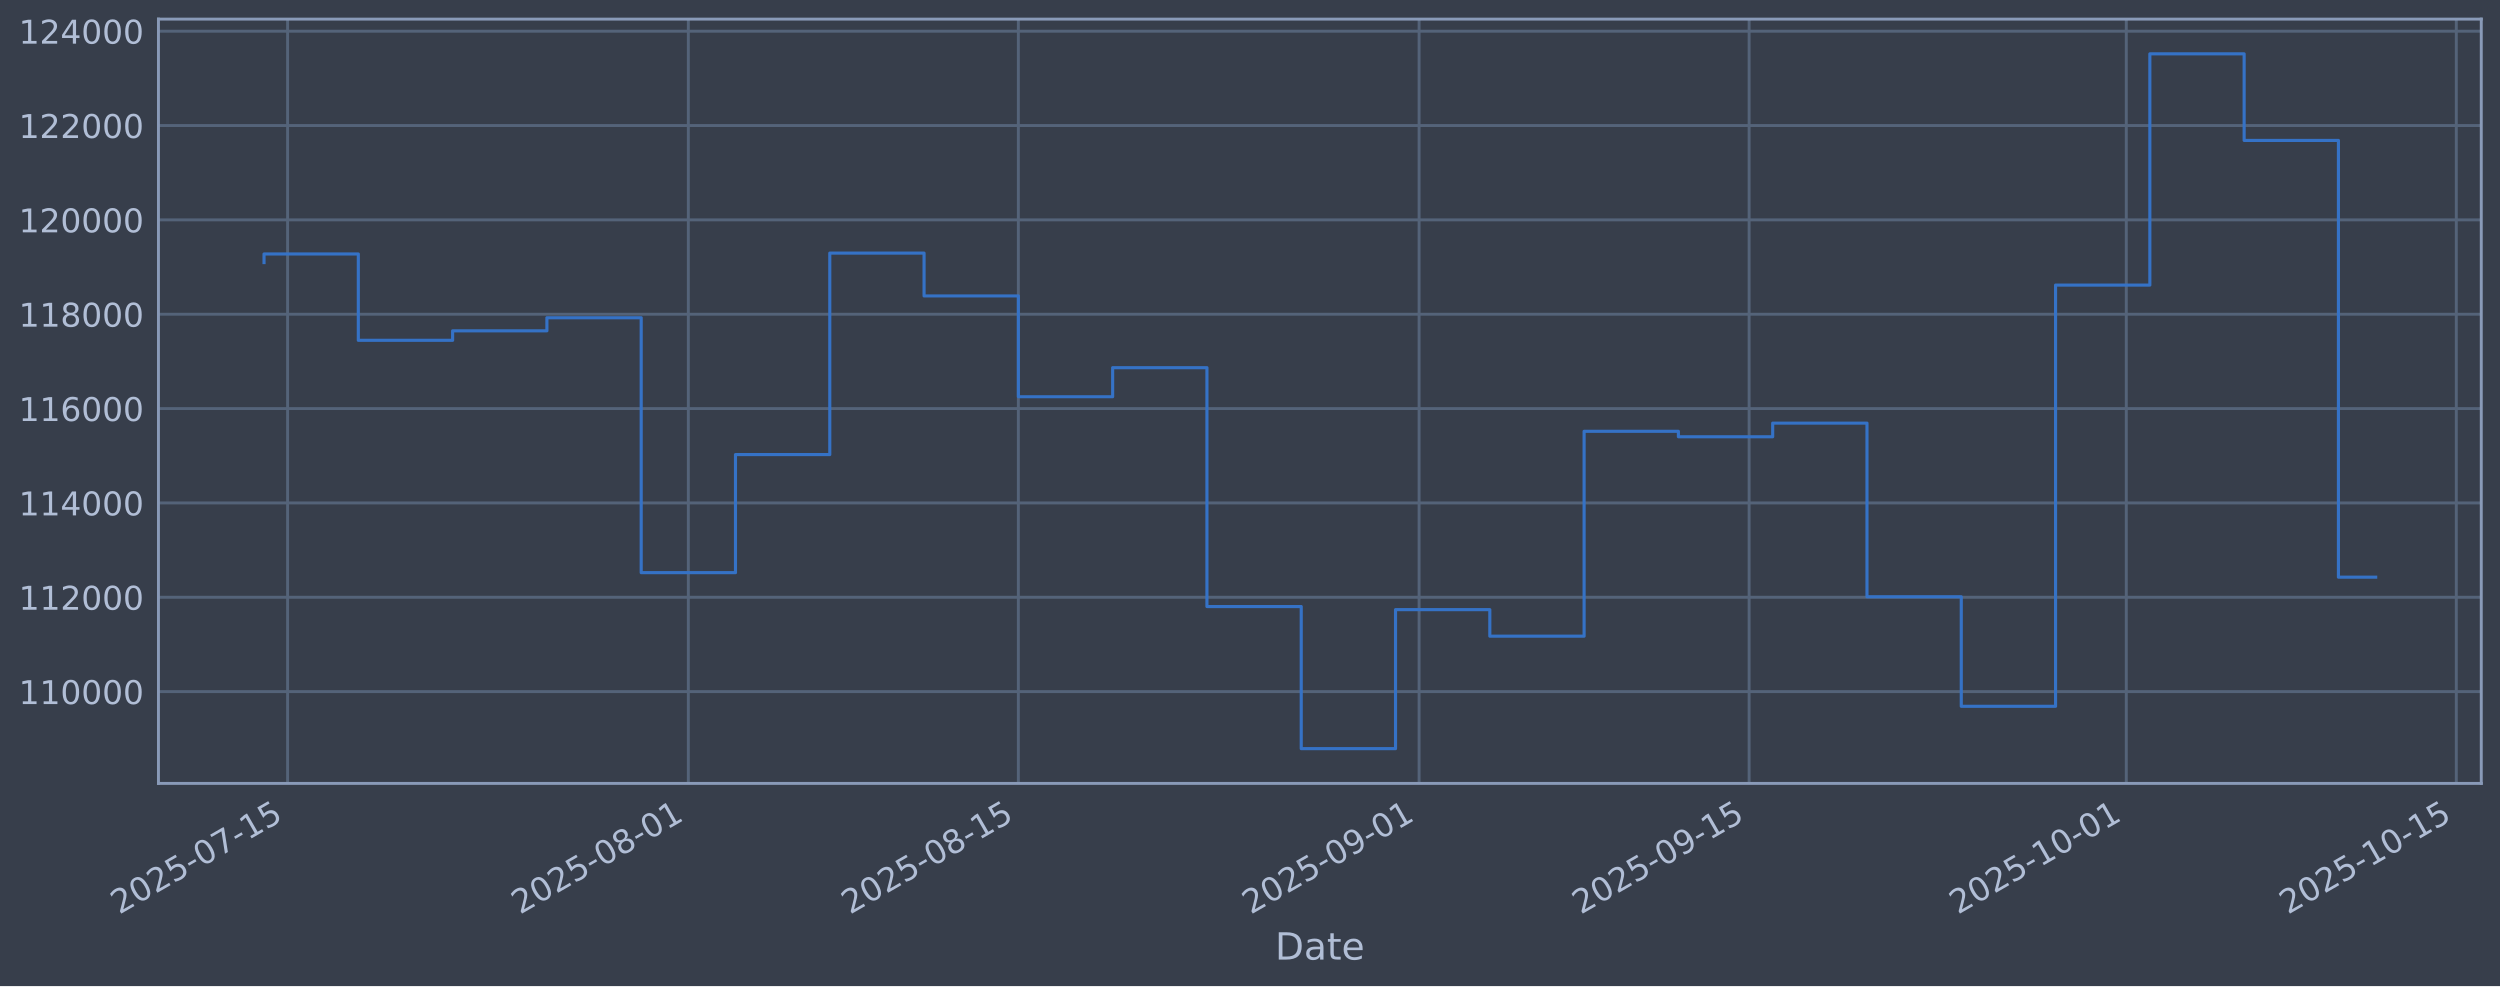
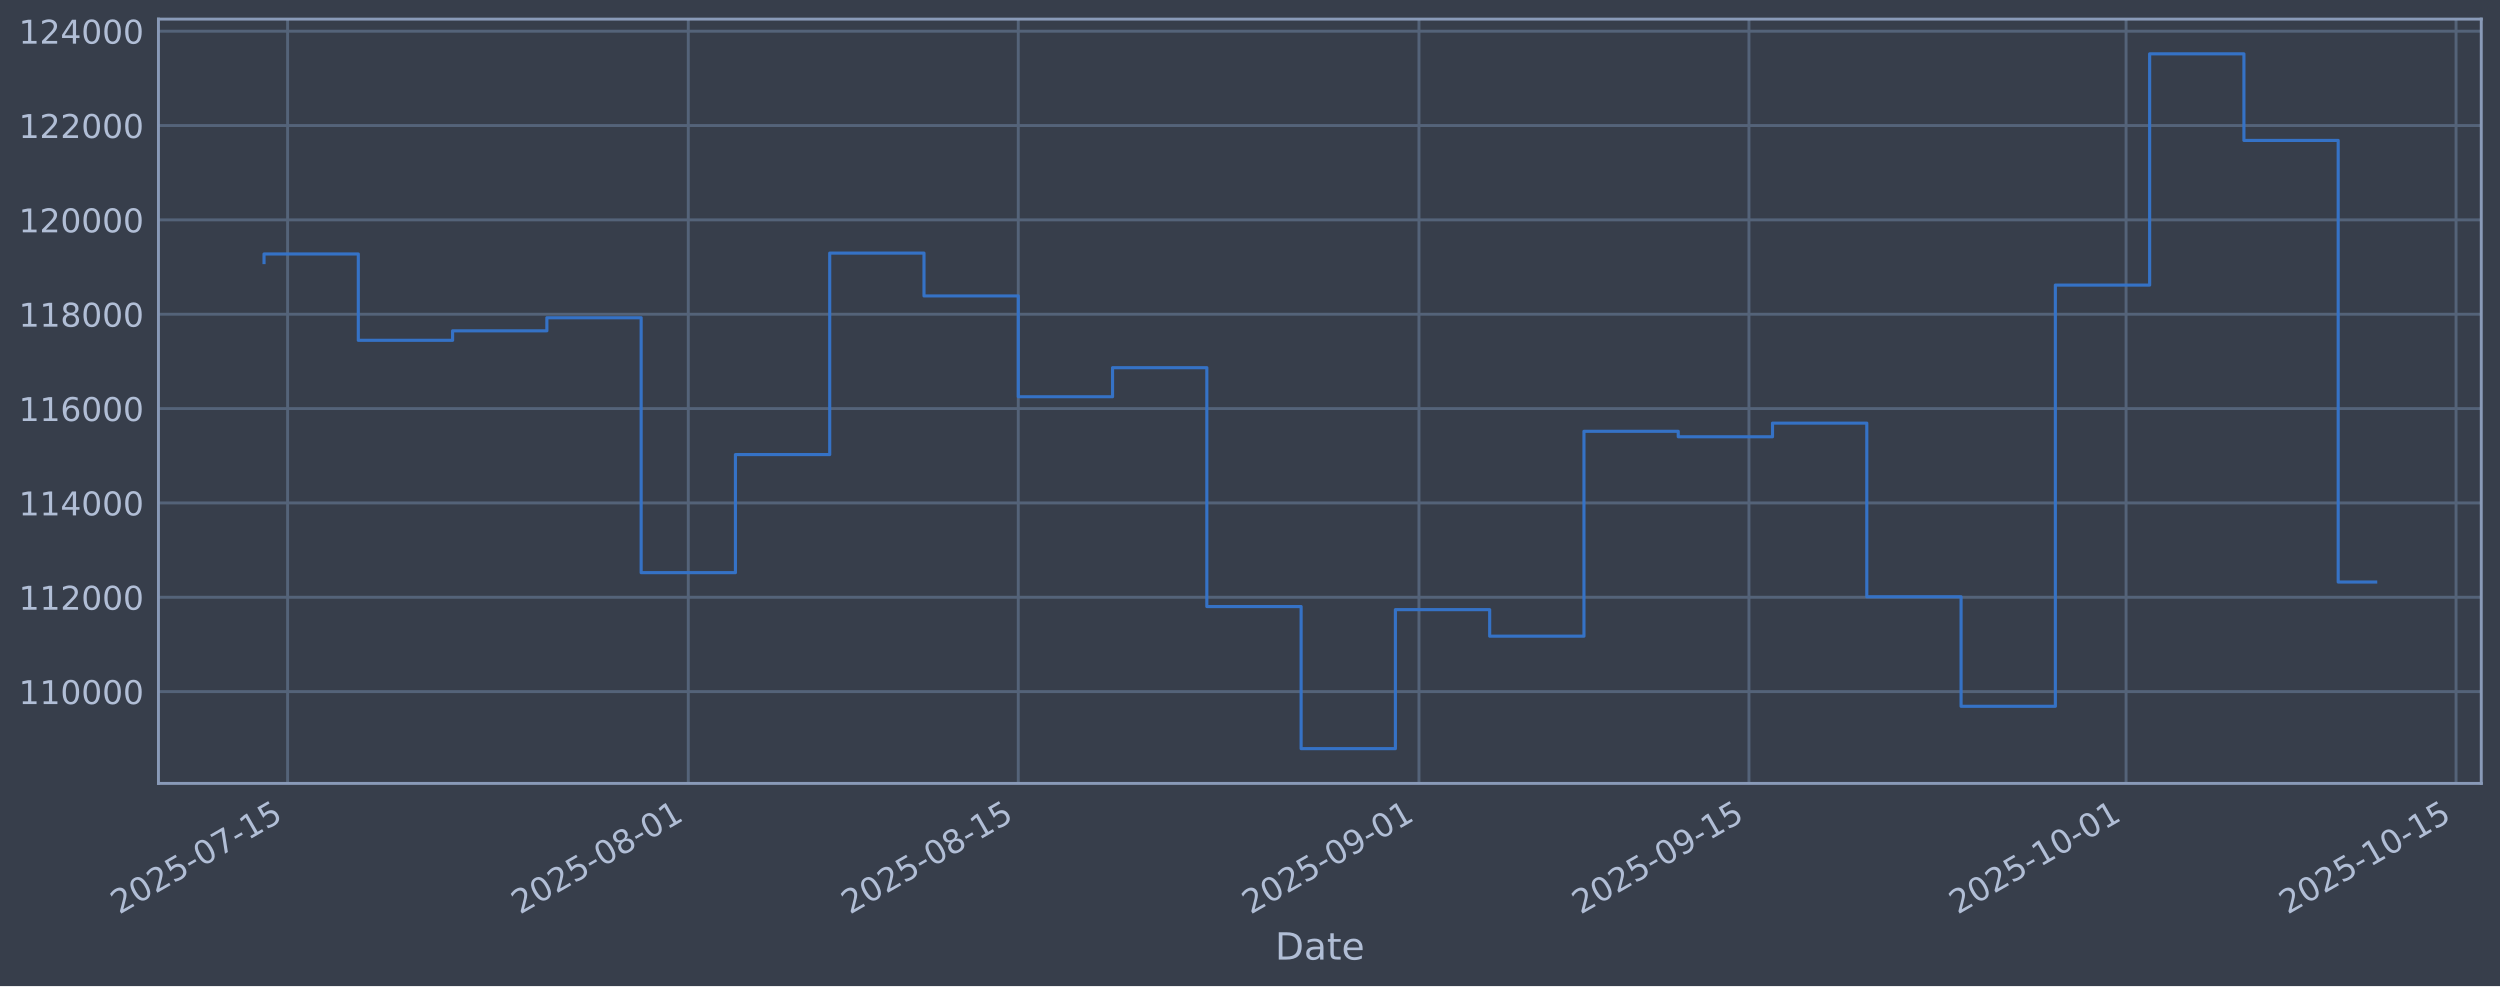
<svg xmlns="http://www.w3.org/2000/svg" xmlns:xlink="http://www.w3.org/1999/xlink" width="960.9pt" height="379.017pt" viewBox="0 0 960.9 379.017" version="1.1">
  <defs>
    <style type="text/css">*{stroke-linejoin: round; stroke-linecap: butt}</style>
  </defs>
  <g id="figure_1">
    <g id="patch_1">
      <path d="M 0 379.017  L 960.9 379.017  L 960.9 0  L 0 0  z " style="fill: #373e4b" />
    </g>
    <g id="axes_1">
      <g id="patch_2">
        <path d="M 60.901 301.107  L 953.701 301.107  L 953.701 7.347  L 60.901 7.347  z " style="fill: #373e4b" />
      </g>
      <g id="matplotlib.axis_1">
        <g id="xtick_1">
          <g id="line2d_1">
-             <path d="M 110.543 301.107  L 110.543 7.347  " clip-path="url(#pbc4a385a1e)" style="fill: none; stroke: #546379; stroke-width: 1.12; stroke-linecap: square" />
+             <path d="M 110.542 301.107  L 110.542 7.347  " clip-path="url(#pb4e081bfd3)" style="fill: none; stroke: #546379; stroke-width: 1.12; stroke-linecap: square" />
          </g>
          <g id="line2d_2" />
          <g id="text_1">
-             <g style="fill: #b1bed6" transform="translate(45.81724 351.6113) rotate(-30) scale(0.126 -0.126)">
+             <g style="fill: #b1bed6" transform="translate(45.8162 351.6113) rotate(-30) scale(0.126 -0.126)">
              <defs>
                <path id="DejaVuSans-32" d="M 1228 531  L 3431 531  L 3431 0  L 469 0  L 469 531  Q 828 903 1448 1529  Q 2069 2156 2228 2338  Q 2531 2678 2651 2914  Q 2772 3150 2772 3378  Q 2772 3750 2511 3984  Q 2250 4219 1831 4219  Q 1534 4219 1204 4116  Q 875 4013 500 3803  L 500 4441  Q 881 4594 1212 4672  Q 1544 4750 1819 4750  Q 2544 4750 2975 4387  Q 3406 4025 3406 3419  Q 3406 3131 3298 2873  Q 3191 2616 2906 2266  Q 2828 2175 2409 1742  Q 1991 1309 1228 531  z " transform="scale(0.015625)" />
                <path id="DejaVuSans-30" d="M 2034 4250  Q 1547 4250 1301 3770  Q 1056 3291 1056 2328  Q 1056 1369 1301 889  Q 1547 409 2034 409  Q 2525 409 2770 889  Q 3016 1369 3016 2328  Q 3016 3291 2770 3770  Q 2525 4250 2034 4250  z M 2034 4750  Q 2819 4750 3233 4129  Q 3647 3509 3647 2328  Q 3647 1150 3233 529  Q 2819 -91 2034 -91  Q 1250 -91 836 529  Q 422 1150 422 2328  Q 422 3509 836 4129  Q 1250 4750 2034 4750  z " transform="scale(0.015625)" />
                <path id="DejaVuSans-35" d="M 691 4666  L 3169 4666  L 3169 4134  L 1269 4134  L 1269 2991  Q 1406 3038 1543 3061  Q 1681 3084 1819 3084  Q 2600 3084 3056 2656  Q 3513 2228 3513 1497  Q 3513 744 3044 326  Q 2575 -91 1722 -91  Q 1428 -91 1123 -41  Q 819 9 494 109  L 494 744  Q 775 591 1075 516  Q 1375 441 1709 441  Q 2250 441 2565 725  Q 2881 1009 2881 1497  Q 2881 1984 2565 2268  Q 2250 2553 1709 2553  Q 1456 2553 1204 2497  Q 953 2441 691 2322  L 691 4666  z " transform="scale(0.015625)" />
                <path id="DejaVuSans-2d" d="M 313 2009  L 1997 2009  L 1997 1497  L 313 1497  L 313 2009  z " transform="scale(0.015625)" />
                <path id="DejaVuSans-37" d="M 525 4666  L 3525 4666  L 3525 4397  L 1831 0  L 1172 0  L 2766 4134  L 525 4134  L 525 4666  z " transform="scale(0.015625)" />
                <path id="DejaVuSans-31" d="M 794 531  L 1825 531  L 1825 4091  L 703 3866  L 703 4441  L 1819 4666  L 2450 4666  L 2450 531  L 3481 531  L 3481 0  L 794 0  L 794 531  z " transform="scale(0.015625)" />
              </defs>
              <use xlink:href="#DejaVuSans-32" />
              <use xlink:href="#DejaVuSans-30" transform="translate(63.62305 0)" />
              <use xlink:href="#DejaVuSans-32" transform="translate(127.2461 0)" />
              <use xlink:href="#DejaVuSans-35" transform="translate(190.8691 0)" />
              <use xlink:href="#DejaVuSans-2d" transform="translate(254.4922 0)" />
              <use xlink:href="#DejaVuSans-30" transform="translate(290.5762 0)" />
              <use xlink:href="#DejaVuSans-37" transform="translate(354.1992 0)" />
              <use xlink:href="#DejaVuSans-2d" transform="translate(417.8223 0)" />
              <use xlink:href="#DejaVuSans-31" transform="translate(453.9062 0)" />
              <use xlink:href="#DejaVuSans-35" transform="translate(517.5293 0)" />
            </g>
          </g>
        </g>
        <g id="xtick_2">
          <g id="line2d_3">
-             <path d="M 264.57 301.107  L 264.57 7.347  " clip-path="url(#pbc4a385a1e)" style="fill: none; stroke: #546379; stroke-width: 1.12; stroke-linecap: square" />
+             <path d="M 264.551 301.107  L 264.551 7.347  " clip-path="url(#pb4e081bfd3)" style="fill: none; stroke: #546379; stroke-width: 1.12; stroke-linecap: square" />
          </g>
          <g id="line2d_4" />
          <g id="text_2">
-             <g style="fill: #b1bed6" transform="translate(199.8446 351.6113) rotate(-30) scale(0.126 -0.126)">
+             <g style="fill: #b1bed6" transform="translate(199.8259 351.6113) rotate(-30) scale(0.126 -0.126)">
              <defs>
                <path id="DejaVuSans-38" d="M 2034 2216  Q 1584 2216 1326 1975  Q 1069 1734 1069 1313  Q 1069 891 1326 650  Q 1584 409 2034 409  Q 2484 409 2743 651  Q 3003 894 3003 1313  Q 3003 1734 2745 1975  Q 2488 2216 2034 2216  z M 1403 2484  Q 997 2584 770 2862  Q 544 3141 544 3541  Q 544 4100 942 4425  Q 1341 4750 2034 4750  Q 2731 4750 3128 4425  Q 3525 4100 3525 3541  Q 3525 3141 3298 2862  Q 3072 2584 2669 2484  Q 3125 2378 3379 2068  Q 3634 1759 3634 1313  Q 3634 634 3220 271  Q 2806 -91 2034 -91  Q 1263 -91 848 271  Q 434 634 434 1313  Q 434 1759 690 2068  Q 947 2378 1403 2484  z M 1172 3481  Q 1172 3119 1398 2916  Q 1625 2713 2034 2713  Q 2441 2713 2670 2916  Q 2900 3119 2900 3481  Q 2900 3844 2670 4047  Q 2441 4250 2034 4250  Q 1625 4250 1398 4047  Q 1172 3844 1172 3481  z " transform="scale(0.015625)" />
              </defs>
              <use xlink:href="#DejaVuSans-32" />
              <use xlink:href="#DejaVuSans-30" transform="translate(63.62305 0)" />
              <use xlink:href="#DejaVuSans-32" transform="translate(127.2461 0)" />
              <use xlink:href="#DejaVuSans-35" transform="translate(190.8691 0)" />
              <use xlink:href="#DejaVuSans-2d" transform="translate(254.4922 0)" />
              <use xlink:href="#DejaVuSans-30" transform="translate(290.5762 0)" />
              <use xlink:href="#DejaVuSans-38" transform="translate(354.1992 0)" />
              <use xlink:href="#DejaVuSans-2d" transform="translate(417.8223 0)" />
              <use xlink:href="#DejaVuSans-30" transform="translate(453.9062 0)" />
              <use xlink:href="#DejaVuSans-31" transform="translate(517.5293 0)" />
            </g>
          </g>
        </g>
        <g id="xtick_3">
          <g id="line2d_5">
-             <path d="M 391.416 301.107  L 391.416 7.347  " clip-path="url(#pbc4a385a1e)" style="fill: none; stroke: #546379; stroke-width: 1.12; stroke-linecap: square" />
+             <path d="M 391.383 301.107  L 391.383 7.347  " clip-path="url(#pb4e081bfd3)" style="fill: none; stroke: #546379; stroke-width: 1.12; stroke-linecap: square" />
          </g>
          <g id="line2d_6" />
          <g id="text_3">
-             <g style="fill: #b1bed6" transform="translate(326.6906 351.6113) rotate(-30) scale(0.126 -0.126)">
+             <g style="fill: #b1bed6" transform="translate(326.6574 351.6113) rotate(-30) scale(0.126 -0.126)">
              <use xlink:href="#DejaVuSans-32" />
              <use xlink:href="#DejaVuSans-30" transform="translate(63.62305 0)" />
              <use xlink:href="#DejaVuSans-32" transform="translate(127.2461 0)" />
              <use xlink:href="#DejaVuSans-35" transform="translate(190.8691 0)" />
              <use xlink:href="#DejaVuSans-2d" transform="translate(254.4922 0)" />
              <use xlink:href="#DejaVuSans-30" transform="translate(290.5762 0)" />
              <use xlink:href="#DejaVuSans-38" transform="translate(354.1992 0)" />
              <use xlink:href="#DejaVuSans-2d" transform="translate(417.8223 0)" />
              <use xlink:href="#DejaVuSans-31" transform="translate(453.9062 0)" />
              <use xlink:href="#DejaVuSans-35" transform="translate(517.5293 0)" />
            </g>
          </g>
        </g>
        <g id="xtick_4">
          <g id="line2d_7">
-             <path d="M 545.443 301.107  L 545.443 7.347  " clip-path="url(#pbc4a385a1e)" style="fill: none; stroke: #546379; stroke-width: 1.12; stroke-linecap: square" />
+             <path d="M 545.393 301.107  L 545.393 7.347  " clip-path="url(#pb4e081bfd3)" style="fill: none; stroke: #546379; stroke-width: 1.12; stroke-linecap: square" />
          </g>
          <g id="line2d_8" />
          <g id="text_4">
-             <g style="fill: #b1bed6" transform="translate(480.718 351.6113) rotate(-30) scale(0.126 -0.126)">
+             <g style="fill: #b1bed6" transform="translate(480.6671 351.6113) rotate(-30) scale(0.126 -0.126)">
              <defs>
                <path id="DejaVuSans-39" d="M 703 97  L 703 672  Q 941 559 1184 500  Q 1428 441 1663 441  Q 2288 441 2617 861  Q 2947 1281 2994 2138  Q 2813 1869 2534 1725  Q 2256 1581 1919 1581  Q 1219 1581 811 2004  Q 403 2428 403 3163  Q 403 3881 828 4315  Q 1253 4750 1959 4750  Q 2769 4750 3195 4129  Q 3622 3509 3622 2328  Q 3622 1225 3098 567  Q 2575 -91 1691 -91  Q 1453 -91 1209 -44  Q 966 3 703 97  z M 1959 2075  Q 2384 2075 2632 2365  Q 2881 2656 2881 3163  Q 2881 3666 2632 3958  Q 2384 4250 1959 4250  Q 1534 4250 1286 3958  Q 1038 3666 1038 3163  Q 1038 2656 1286 2365  Q 1534 2075 1959 2075  z " transform="scale(0.015625)" />
              </defs>
              <use xlink:href="#DejaVuSans-32" />
              <use xlink:href="#DejaVuSans-30" transform="translate(63.62305 0)" />
              <use xlink:href="#DejaVuSans-32" transform="translate(127.2461 0)" />
              <use xlink:href="#DejaVuSans-35" transform="translate(190.8691 0)" />
              <use xlink:href="#DejaVuSans-2d" transform="translate(254.4922 0)" />
              <use xlink:href="#DejaVuSans-30" transform="translate(290.5762 0)" />
              <use xlink:href="#DejaVuSans-39" transform="translate(354.1992 0)" />
              <use xlink:href="#DejaVuSans-2d" transform="translate(417.8223 0)" />
              <use xlink:href="#DejaVuSans-30" transform="translate(453.9062 0)" />
              <use xlink:href="#DejaVuSans-31" transform="translate(517.5293 0)" />
            </g>
          </g>
        </g>
        <g id="xtick_5">
          <g id="line2d_9">
-             <path d="M 672.29 301.107  L 672.29 7.347  " clip-path="url(#pbc4a385a1e)" style="fill: none; stroke: #546379; stroke-width: 1.12; stroke-linecap: square" />
+             <path d="M 672.224 301.107  L 672.224 7.347  " clip-path="url(#pb4e081bfd3)" style="fill: none; stroke: #546379; stroke-width: 1.12; stroke-linecap: square" />
          </g>
          <g id="line2d_10" />
          <g id="text_5">
-             <g style="fill: #b1bed6" transform="translate(607.564 351.6113) rotate(-30) scale(0.126 -0.126)">
+             <g style="fill: #b1bed6" transform="translate(607.4986 351.6113) rotate(-30) scale(0.126 -0.126)">
              <use xlink:href="#DejaVuSans-32" />
              <use xlink:href="#DejaVuSans-30" transform="translate(63.62305 0)" />
              <use xlink:href="#DejaVuSans-32" transform="translate(127.2461 0)" />
              <use xlink:href="#DejaVuSans-35" transform="translate(190.8691 0)" />
              <use xlink:href="#DejaVuSans-2d" transform="translate(254.4922 0)" />
              <use xlink:href="#DejaVuSans-30" transform="translate(290.5762 0)" />
              <use xlink:href="#DejaVuSans-39" transform="translate(354.1992 0)" />
              <use xlink:href="#DejaVuSans-2d" transform="translate(417.8223 0)" />
              <use xlink:href="#DejaVuSans-31" transform="translate(453.9062 0)" />
              <use xlink:href="#DejaVuSans-35" transform="translate(517.5293 0)" />
            </g>
          </g>
        </g>
        <g id="xtick_6">
          <g id="line2d_11">
-             <path d="M 817.256 301.107  L 817.256 7.347  " clip-path="url(#pbc4a385a1e)" style="fill: none; stroke: #546379; stroke-width: 1.12; stroke-linecap: square" />
+             <path d="M 817.174 301.107  L 817.174 7.347  " clip-path="url(#pb4e081bfd3)" style="fill: none; stroke: #546379; stroke-width: 1.12; stroke-linecap: square" />
          </g>
          <g id="line2d_12" />
          <g id="text_6">
-             <g style="fill: #b1bed6" transform="translate(752.5309 351.6113) rotate(-30) scale(0.126 -0.126)">
+             <g style="fill: #b1bed6" transform="translate(752.4489 351.6113) rotate(-30) scale(0.126 -0.126)">
              <use xlink:href="#DejaVuSans-32" />
              <use xlink:href="#DejaVuSans-30" transform="translate(63.62305 0)" />
              <use xlink:href="#DejaVuSans-32" transform="translate(127.2461 0)" />
              <use xlink:href="#DejaVuSans-35" transform="translate(190.8691 0)" />
              <use xlink:href="#DejaVuSans-2d" transform="translate(254.4922 0)" />
              <use xlink:href="#DejaVuSans-31" transform="translate(290.5762 0)" />
              <use xlink:href="#DejaVuSans-30" transform="translate(354.1992 0)" />
              <use xlink:href="#DejaVuSans-2d" transform="translate(417.8223 0)" />
              <use xlink:href="#DejaVuSans-30" transform="translate(453.9062 0)" />
              <use xlink:href="#DejaVuSans-31" transform="translate(517.5293 0)" />
            </g>
          </g>
        </g>
        <g id="xtick_7">
          <g id="line2d_13">
-             <path d="M 944.102 301.107  L 944.102 7.347  " clip-path="url(#pbc4a385a1e)" style="fill: none; stroke: #546379; stroke-width: 1.12; stroke-linecap: square" />
+             <path d="M 944.006 301.107  L 944.006 7.347  " clip-path="url(#pb4e081bfd3)" style="fill: none; stroke: #546379; stroke-width: 1.12; stroke-linecap: square" />
          </g>
          <g id="line2d_14" />
          <g id="text_7">
-             <g style="fill: #b1bed6" transform="translate(879.377 351.6113) rotate(-30) scale(0.126 -0.126)">
+             <g style="fill: #b1bed6" transform="translate(879.2805 351.6113) rotate(-30) scale(0.126 -0.126)">
              <use xlink:href="#DejaVuSans-32" />
              <use xlink:href="#DejaVuSans-30" transform="translate(63.62305 0)" />
              <use xlink:href="#DejaVuSans-32" transform="translate(127.2461 0)" />
              <use xlink:href="#DejaVuSans-35" transform="translate(190.8691 0)" />
              <use xlink:href="#DejaVuSans-2d" transform="translate(254.4922 0)" />
              <use xlink:href="#DejaVuSans-31" transform="translate(290.5762 0)" />
              <use xlink:href="#DejaVuSans-30" transform="translate(354.1992 0)" />
              <use xlink:href="#DejaVuSans-2d" transform="translate(417.8223 0)" />
              <use xlink:href="#DejaVuSans-31" transform="translate(453.9062 0)" />
              <use xlink:href="#DejaVuSans-35" transform="translate(517.5293 0)" />
            </g>
          </g>
        </g>
        <g id="text_8">
          <g style="fill: #b1bed6" transform="translate(490.0914 368.8224) scale(0.144 -0.144)">
            <defs>
              <path id="DejaVuSans-44" d="M 1259 4147  L 1259 519  L 2022 519  Q 2988 519 3436 956  Q 3884 1394 3884 2338  Q 3884 3275 3436 3711  Q 2988 4147 2022 4147  L 1259 4147  z M 628 4666  L 1925 4666  Q 3281 4666 3915 4102  Q 4550 3538 4550 2338  Q 4550 1131 3912 565  Q 3275 0 1925 0  L 628 0  L 628 4666  z " transform="scale(0.015625)" />
              <path id="DejaVuSans-61" d="M 2194 1759  Q 1497 1759 1228 1600  Q 959 1441 959 1056  Q 959 750 1161 570  Q 1363 391 1709 391  Q 2188 391 2477 730  Q 2766 1069 2766 1631  L 2766 1759  L 2194 1759  z M 3341 1997  L 3341 0  L 2766 0  L 2766 531  Q 2569 213 2275 61  Q 1981 -91 1556 -91  Q 1019 -91 701 211  Q 384 513 384 1019  Q 384 1609 779 1909  Q 1175 2209 1959 2209  L 2766 2209  L 2766 2266  Q 2766 2663 2505 2880  Q 2244 3097 1772 3097  Q 1472 3097 1187 3025  Q 903 2953 641 2809  L 641 3341  Q 956 3463 1253 3523  Q 1550 3584 1831 3584  Q 2591 3584 2966 3190  Q 3341 2797 3341 1997  z " transform="scale(0.015625)" />
              <path id="DejaVuSans-74" d="M 1172 4494  L 1172 3500  L 2356 3500  L 2356 3053  L 1172 3053  L 1172 1153  Q 1172 725 1289 603  Q 1406 481 1766 481  L 2356 481  L 2356 0  L 1766 0  Q 1100 0 847 248  Q 594 497 594 1153  L 594 3053  L 172 3053  L 172 3500  L 594 3500  L 594 4494  L 1172 4494  z " transform="scale(0.015625)" />
              <path id="DejaVuSans-65" d="M 3597 1894  L 3597 1613  L 953 1613  Q 991 1019 1311 708  Q 1631 397 2203 397  Q 2534 397 2845 478  Q 3156 559 3463 722  L 3463 178  Q 3153 47 2828 -22  Q 2503 -91 2169 -91  Q 1331 -91 842 396  Q 353 884 353 1716  Q 353 2575 817 3079  Q 1281 3584 2069 3584  Q 2775 3584 3186 3129  Q 3597 2675 3597 1894  z M 3022 2063  Q 3016 2534 2758 2815  Q 2500 3097 2075 3097  Q 1594 3097 1305 2825  Q 1016 2553 972 2059  L 3022 2063  z " transform="scale(0.015625)" />
            </defs>
            <use xlink:href="#DejaVuSans-44" />
            <use xlink:href="#DejaVuSans-61" transform="translate(77.00195 0)" />
            <use xlink:href="#DejaVuSans-74" transform="translate(138.2812 0)" />
            <use xlink:href="#DejaVuSans-65" transform="translate(177.4902 0)" />
          </g>
        </g>
      </g>
      <g id="matplotlib.axis_2">
        <g id="ytick_1">
          <g id="line2d_15">
-             <path d="M 60.901 265.829  L 953.701 265.829  " clip-path="url(#pbc4a385a1e)" style="fill: none; stroke: #546379; stroke-width: 1.12; stroke-linecap: square" />
+             <path d="M 60.901 265.829  L 953.701 265.829  " clip-path="url(#pb4e081bfd3)" style="fill: none; stroke: #546379; stroke-width: 1.12; stroke-linecap: square" />
          </g>
          <g id="line2d_16" />
          <g id="text_9">
            <g style="fill: #b1bed6" transform="translate(7.2 270.6164) scale(0.126 -0.126)">
              <use xlink:href="#DejaVuSans-31" />
              <use xlink:href="#DejaVuSans-31" transform="translate(63.62305 0)" />
              <use xlink:href="#DejaVuSans-30" transform="translate(127.2461 0)" />
              <use xlink:href="#DejaVuSans-30" transform="translate(190.8691 0)" />
              <use xlink:href="#DejaVuSans-30" transform="translate(254.4922 0)" />
              <use xlink:href="#DejaVuSans-30" transform="translate(318.1152 0)" />
            </g>
          </g>
        </g>
        <g id="ytick_2">
          <g id="line2d_17">
-             <path d="M 60.901 229.566  L 953.701 229.566  " clip-path="url(#pbc4a385a1e)" style="fill: none; stroke: #546379; stroke-width: 1.12; stroke-linecap: square" />
+             <path d="M 60.901 229.566  L 953.701 229.566  " clip-path="url(#pb4e081bfd3)" style="fill: none; stroke: #546379; stroke-width: 1.12; stroke-linecap: square" />
          </g>
          <g id="line2d_18" />
          <g id="text_10">
            <g style="fill: #b1bed6" transform="translate(7.2 234.3532) scale(0.126 -0.126)">
              <use xlink:href="#DejaVuSans-31" />
              <use xlink:href="#DejaVuSans-31" transform="translate(63.62305 0)" />
              <use xlink:href="#DejaVuSans-32" transform="translate(127.2461 0)" />
              <use xlink:href="#DejaVuSans-30" transform="translate(190.8691 0)" />
              <use xlink:href="#DejaVuSans-30" transform="translate(254.4922 0)" />
              <use xlink:href="#DejaVuSans-30" transform="translate(318.1152 0)" />
            </g>
          </g>
        </g>
        <g id="ytick_3">
          <g id="line2d_19">
-             <path d="M 60.901 193.303  L 953.701 193.303  " clip-path="url(#pbc4a385a1e)" style="fill: none; stroke: #546379; stroke-width: 1.12; stroke-linecap: square" />
+             <path d="M 60.901 193.303  L 953.701 193.303  " clip-path="url(#pb4e081bfd3)" style="fill: none; stroke: #546379; stroke-width: 1.12; stroke-linecap: square" />
          </g>
          <g id="line2d_20" />
          <g id="text_11">
            <g style="fill: #b1bed6" transform="translate(7.2 198.09) scale(0.126 -0.126)">
              <defs>
                <path id="DejaVuSans-34" d="M 2419 4116  L 825 1625  L 2419 1625  L 2419 4116  z M 2253 4666  L 3047 4666  L 3047 1625  L 3713 1625  L 3713 1100  L 3047 1100  L 3047 0  L 2419 0  L 2419 1100  L 313 1100  L 313 1709  L 2253 4666  z " transform="scale(0.015625)" />
              </defs>
              <use xlink:href="#DejaVuSans-31" />
              <use xlink:href="#DejaVuSans-31" transform="translate(63.62305 0)" />
              <use xlink:href="#DejaVuSans-34" transform="translate(127.2461 0)" />
              <use xlink:href="#DejaVuSans-30" transform="translate(190.8691 0)" />
              <use xlink:href="#DejaVuSans-30" transform="translate(254.4922 0)" />
              <use xlink:href="#DejaVuSans-30" transform="translate(318.1152 0)" />
            </g>
          </g>
        </g>
        <g id="ytick_4">
          <g id="line2d_21">
-             <path d="M 60.901 157.04  L 953.701 157.04  " clip-path="url(#pbc4a385a1e)" style="fill: none; stroke: #546379; stroke-width: 1.12; stroke-linecap: square" />
+             <path d="M 60.901 157.04  L 953.701 157.04  " clip-path="url(#pb4e081bfd3)" style="fill: none; stroke: #546379; stroke-width: 1.12; stroke-linecap: square" />
          </g>
          <g id="line2d_22" />
          <g id="text_12">
            <g style="fill: #b1bed6" transform="translate(7.2 161.8268) scale(0.126 -0.126)">
              <defs>
                <path id="DejaVuSans-36" d="M 2113 2584  Q 1688 2584 1439 2293  Q 1191 2003 1191 1497  Q 1191 994 1439 701  Q 1688 409 2113 409  Q 2538 409 2786 701  Q 3034 994 3034 1497  Q 3034 2003 2786 2293  Q 2538 2584 2113 2584  z M 3366 4563  L 3366 3988  Q 3128 4100 2886 4159  Q 2644 4219 2406 4219  Q 1781 4219 1451 3797  Q 1122 3375 1075 2522  Q 1259 2794 1537 2939  Q 1816 3084 2150 3084  Q 2853 3084 3261 2657  Q 3669 2231 3669 1497  Q 3669 778 3244 343  Q 2819 -91 2113 -91  Q 1303 -91 875 529  Q 447 1150 447 2328  Q 447 3434 972 4092  Q 1497 4750 2381 4750  Q 2619 4750 2861 4703  Q 3103 4656 3366 4563  z " transform="scale(0.015625)" />
              </defs>
              <use xlink:href="#DejaVuSans-31" />
              <use xlink:href="#DejaVuSans-31" transform="translate(63.62305 0)" />
              <use xlink:href="#DejaVuSans-36" transform="translate(127.2461 0)" />
              <use xlink:href="#DejaVuSans-30" transform="translate(190.8691 0)" />
              <use xlink:href="#DejaVuSans-30" transform="translate(254.4922 0)" />
              <use xlink:href="#DejaVuSans-30" transform="translate(318.1152 0)" />
            </g>
          </g>
        </g>
        <g id="ytick_5">
          <g id="line2d_23">
-             <path d="M 60.901 120.777  L 953.701 120.777  " clip-path="url(#pbc4a385a1e)" style="fill: none; stroke: #546379; stroke-width: 1.12; stroke-linecap: square" />
+             <path d="M 60.901 120.777  L 953.701 120.777  " clip-path="url(#pb4e081bfd3)" style="fill: none; stroke: #546379; stroke-width: 1.12; stroke-linecap: square" />
          </g>
          <g id="line2d_24" />
          <g id="text_13">
            <g style="fill: #b1bed6" transform="translate(7.2 125.5636) scale(0.126 -0.126)">
              <use xlink:href="#DejaVuSans-31" />
              <use xlink:href="#DejaVuSans-31" transform="translate(63.62305 0)" />
              <use xlink:href="#DejaVuSans-38" transform="translate(127.2461 0)" />
              <use xlink:href="#DejaVuSans-30" transform="translate(190.8691 0)" />
              <use xlink:href="#DejaVuSans-30" transform="translate(254.4922 0)" />
              <use xlink:href="#DejaVuSans-30" transform="translate(318.1152 0)" />
            </g>
          </g>
        </g>
        <g id="ytick_6">
          <g id="line2d_25">
-             <path d="M 60.901 84.513  L 953.701 84.513  " clip-path="url(#pbc4a385a1e)" style="fill: none; stroke: #546379; stroke-width: 1.12; stroke-linecap: square" />
+             <path d="M 60.901 84.513  L 953.701 84.513  " clip-path="url(#pb4e081bfd3)" style="fill: none; stroke: #546379; stroke-width: 1.12; stroke-linecap: square" />
          </g>
          <g id="line2d_26" />
          <g id="text_14">
            <g style="fill: #b1bed6" transform="translate(7.2 89.30043) scale(0.126 -0.126)">
              <use xlink:href="#DejaVuSans-31" />
              <use xlink:href="#DejaVuSans-32" transform="translate(63.62305 0)" />
              <use xlink:href="#DejaVuSans-30" transform="translate(127.2461 0)" />
              <use xlink:href="#DejaVuSans-30" transform="translate(190.8691 0)" />
              <use xlink:href="#DejaVuSans-30" transform="translate(254.4922 0)" />
              <use xlink:href="#DejaVuSans-30" transform="translate(318.1152 0)" />
            </g>
          </g>
        </g>
        <g id="ytick_7">
          <g id="line2d_27">
-             <path d="M 60.901 48.25  L 953.701 48.25  " clip-path="url(#pbc4a385a1e)" style="fill: none; stroke: #546379; stroke-width: 1.12; stroke-linecap: square" />
+             <path d="M 60.901 48.25  L 953.701 48.25  " clip-path="url(#pb4e081bfd3)" style="fill: none; stroke: #546379; stroke-width: 1.12; stroke-linecap: square" />
          </g>
          <g id="line2d_28" />
          <g id="text_15">
            <g style="fill: #b1bed6" transform="translate(7.2 53.03723) scale(0.126 -0.126)">
              <use xlink:href="#DejaVuSans-31" />
              <use xlink:href="#DejaVuSans-32" transform="translate(63.62305 0)" />
              <use xlink:href="#DejaVuSans-32" transform="translate(127.2461 0)" />
              <use xlink:href="#DejaVuSans-30" transform="translate(190.8691 0)" />
              <use xlink:href="#DejaVuSans-30" transform="translate(254.4922 0)" />
              <use xlink:href="#DejaVuSans-30" transform="translate(318.1152 0)" />
            </g>
          </g>
        </g>
        <g id="ytick_8">
          <g id="line2d_29">
-             <path d="M 60.901 11.987  L 953.701 11.987  " clip-path="url(#pbc4a385a1e)" style="fill: none; stroke: #546379; stroke-width: 1.12; stroke-linecap: square" />
+             <path d="M 60.901 11.987  L 953.701 11.987  " clip-path="url(#pb4e081bfd3)" style="fill: none; stroke: #546379; stroke-width: 1.12; stroke-linecap: square" />
          </g>
          <g id="line2d_30" />
          <g id="text_16">
            <g style="fill: #b1bed6" transform="translate(7.2 16.77403) scale(0.126 -0.126)">
              <use xlink:href="#DejaVuSans-31" />
              <use xlink:href="#DejaVuSans-32" transform="translate(63.62305 0)" />
              <use xlink:href="#DejaVuSans-34" transform="translate(127.2461 0)" />
              <use xlink:href="#DejaVuSans-30" transform="translate(190.8691 0)" />
              <use xlink:href="#DejaVuSans-30" transform="translate(254.4922 0)" />
              <use xlink:href="#DejaVuSans-30" transform="translate(318.1152 0)" />
            </g>
          </g>
        </g>
      </g>
      <g id="line2d_31">
-         <path d="M 101.482 100.915  L 101.482 97.625  L 137.724 97.625  L 137.724 130.807  L 173.966 130.807  L 173.966 127.153  L 210.208 127.153  L 210.208 122.127  L 246.449 122.127  L 246.449 220.107  L 282.691 220.107  L 282.691 174.728  L 318.933 174.728  L 318.933 97.289  L 355.174 97.289  L 355.174 113.743  L 391.416 113.743  L 391.416 152.487  L 427.658 152.487  L 427.658 141.321  L 463.9 141.321  L 463.9 233.129  L 500.141 233.129  L 500.141 287.754  L 536.383 287.754  L 536.383 234.325  L 572.625 234.325  L 572.625 244.516  L 608.867 244.516  L 608.867 165.785  L 645.108 165.785  L 645.108 167.875  L 681.35 167.875  L 681.35 162.635  L 717.592 162.635  L 717.592 229.38  L 753.833 229.38  L 753.833 271.471  L 790.075 271.471  L 790.075 109.577  L 826.317 109.577  L 826.317 20.7  L 862.559 20.7  L 862.559 53.973  L 898.8 53.973  L 898.8 221.849  L 913.119 221.849  " clip-path="url(#pbc4a385a1e)" style="fill: none; stroke: #3572c6; stroke-width: 1.2; stroke-linecap: square" />
+         <path d="M 101.482 100.915  L 101.482 97.625  L 137.72 97.625  L 137.72 130.807  L 173.957 130.807  L 173.957 127.153  L 210.195 127.153  L 210.195 122.127  L 246.433 122.127  L 246.433 220.107  L 282.67 220.107  L 282.67 174.728  L 318.908 174.728  L 318.908 97.289  L 355.145 97.289  L 355.145 113.743  L 391.383 113.743  L 391.383 152.487  L 427.621 152.487  L 427.621 141.321  L 463.858 141.321  L 463.858 233.129  L 500.096 233.129  L 500.096 287.754  L 536.333 287.754  L 536.333 234.325  L 572.571 234.325  L 572.571 244.516  L 608.808 244.516  L 608.808 165.785  L 645.046 165.785  L 645.046 167.875  L 681.284 167.875  L 681.284 162.635  L 717.521 162.635  L 717.521 229.38  L 753.759 229.38  L 753.759 271.471  L 789.996 271.471  L 789.996 109.577  L 826.234 109.577  L 826.234 20.7  L 862.471 20.7  L 862.471 53.973  L 898.709 53.973  L 898.709 223.702  L 913.119 223.702  " clip-path="url(#pb4e081bfd3)" style="fill: none; stroke: #3572c6; stroke-width: 1.2; stroke-linecap: square" />
      </g>
      <g id="patch_3">
        <path d="M 60.901 301.107  L 60.901 7.347  " style="fill: none; stroke: #899ab8; stroke-width: 1.12; stroke-linejoin: miter; stroke-linecap: square" />
      </g>
      <g id="patch_4">
        <path d="M 953.701 301.107  L 953.701 7.347  " style="fill: none; stroke: #899ab8; stroke-width: 1.12; stroke-linejoin: miter; stroke-linecap: square" />
      </g>
      <g id="patch_5">
        <path d="M 60.901 301.107  L 953.701 301.107  " style="fill: none; stroke: #899ab8; stroke-width: 1.12; stroke-linejoin: miter; stroke-linecap: square" />
      </g>
      <g id="patch_6">
        <path d="M 60.901 7.347  L 953.701 7.347  " style="fill: none; stroke: #899ab8; stroke-width: 1.12; stroke-linejoin: miter; stroke-linecap: square" />
      </g>
    </g>
  </g>
  <defs>
-     <clipPath id="pbc4a385a1e">
+     <clipPath id="pb4e081bfd3">
      <rect x="60.901" y="7.347" width="892.8" height="293.76" />
    </clipPath>
  </defs>
</svg>
